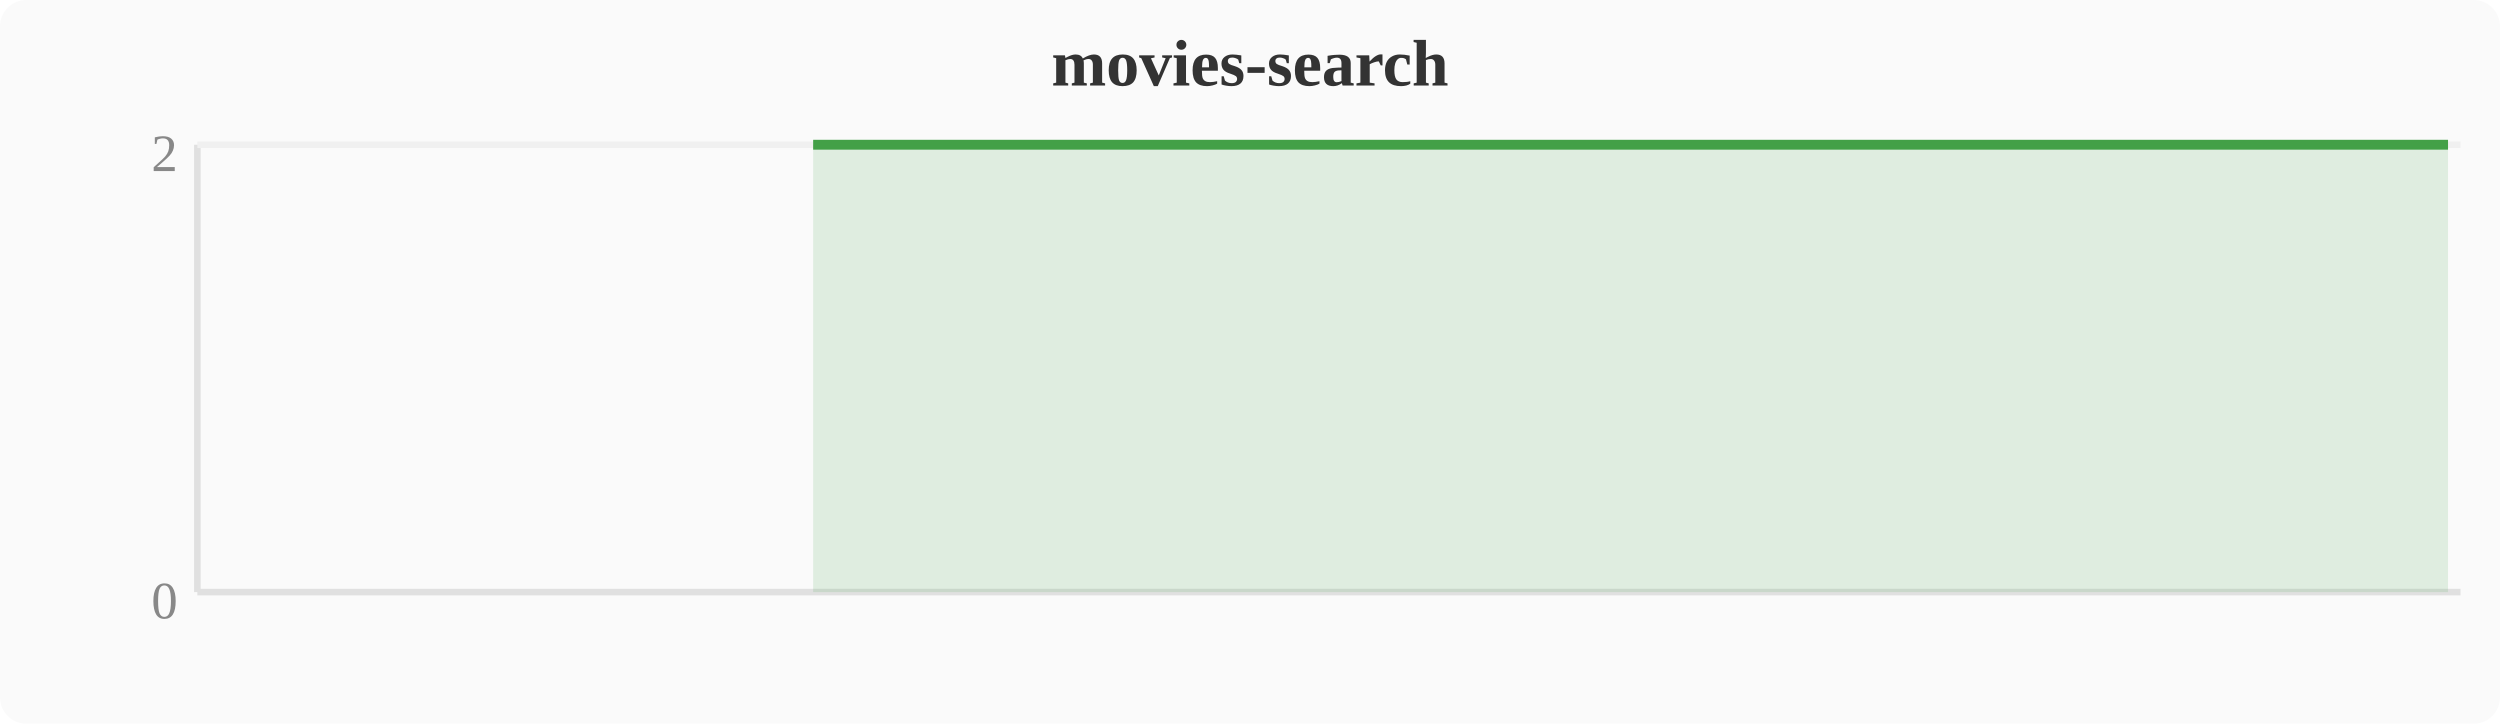
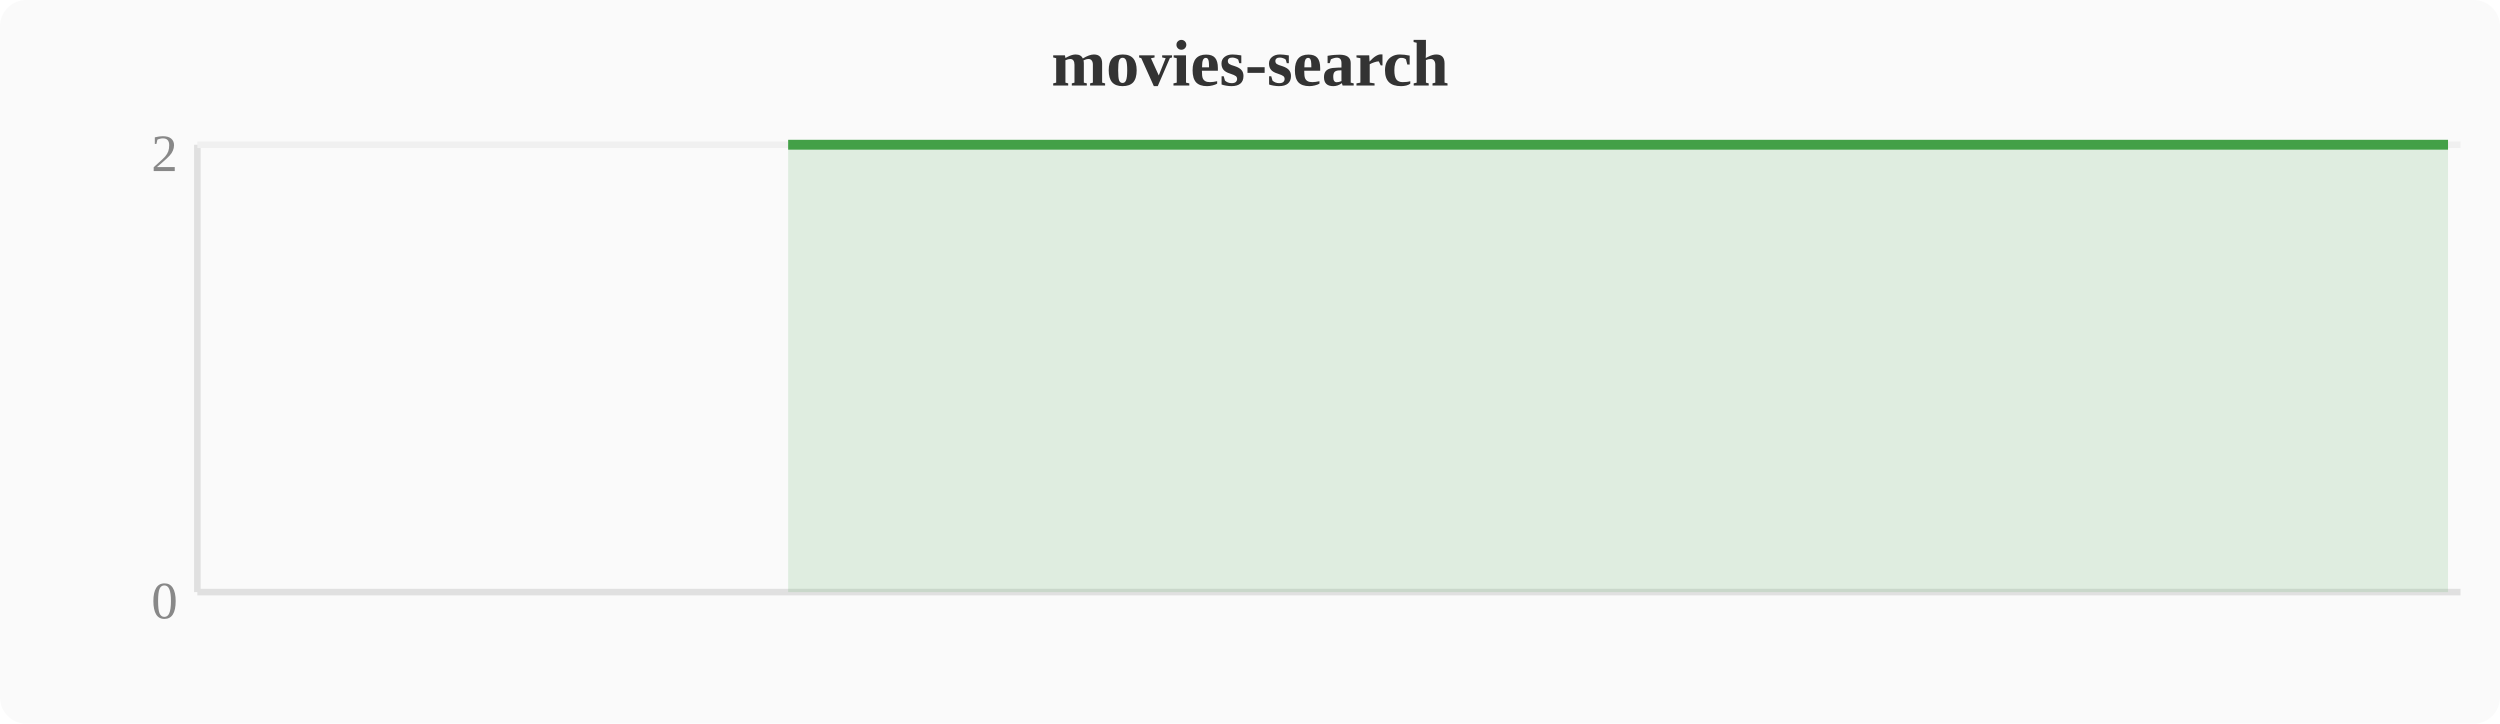
<svg xmlns="http://www.w3.org/2000/svg" width="380" height="110" viewBox="0 0 380 110">
  <rect width="380" height="110" fill="#fafafa" rx="4" />
  <text x="190" y="13" text-anchor="middle" font-size="10" font-weight="bold" fill="#333">movies-search</text>
  <line x1="30" y1="22" x2="30" y2="90" stroke="#e0e0e0" stroke-width="1" />
  <line x1="30" y1="90" x2="374" y2="90" stroke="#e0e0e0" stroke-width="1" />
  <line x1="30" y1="22" x2="374" y2="22" stroke="#f0f0f0" stroke-width="1" />
  <text x="27" y="94" text-anchor="end" font-size="8" fill="#888">0</text>
  <text x="27" y="26" text-anchor="end" font-size="8" fill="#888">2</text>
-   <polygon points="123.6,22.0 127.5,22.0 131.3,22.0 135.1,22.0 138.9,22.0 142.8,22.0 146.6,22.0 150.4,22.0 154.2,22.0 158.0,22.0 161.9,22.0 165.7,22.0 169.5,22.0 173.3,22.0 177.2,22.0 181.0,22.0 184.8,22.0 188.6,22.0 192.4,22.0 196.3,22.0 200.1,22.0 203.9,22.0 207.7,22.0 211.6,22.0 215.4,22.0 219.2,22.0 223.0,22.0 226.8,22.0 230.7,22.0 234.5,22.0 238.3,22.0 242.1,22.0 246.0,22.0 249.8,22.0 253.6,22.0 257.4,22.0 261.2,22.0 265.1,22.0 268.9,22.0 272.7,22.0 276.5,22.0 280.4,22.0 284.2,22.0 288.0,22.0 291.8,22.0 295.6,22.0 299.5,22.0 303.3,22.0 307.1,22.0 310.9,22.0 314.8,22.0 318.6,22.0 322.4,22.0 326.2,22.0 330.0,22.0 333.9,22.0 337.7,22.0 341.5,22.0 345.3,22.0 349.2,22.0 353.0,22.0 356.8,22.0 360.6,22.0 364.4,22.0 368.3,22.0 372.1,22.0 372.1,90 123.6,90" fill="#43a047" opacity="0.15" />
-   <polyline points="123.6,22.0 127.5,22.0 131.3,22.0 135.1,22.0 138.9,22.0 142.8,22.0 146.6,22.0 150.4,22.0 154.2,22.0 158.0,22.0 161.9,22.0 165.7,22.0 169.5,22.0 173.3,22.0 177.2,22.0 181.0,22.0 184.8,22.0 188.6,22.0 192.4,22.0 196.3,22.0 200.1,22.0 203.9,22.0 207.7,22.0 211.6,22.0 215.4,22.0 219.2,22.0 223.0,22.0 226.8,22.0 230.7,22.0 234.5,22.0 238.3,22.0 242.1,22.0 246.0,22.0 249.8,22.0 253.6,22.0 257.4,22.0 261.2,22.0 265.1,22.0 268.9,22.0 272.7,22.0 276.5,22.0 280.4,22.0 284.2,22.0 288.0,22.0 291.8,22.0 295.6,22.0 299.5,22.0 303.3,22.0 307.1,22.0 310.9,22.0 314.8,22.0 318.6,22.0 322.4,22.0 326.2,22.0 330.0,22.0 333.9,22.0 337.7,22.0 341.5,22.0 345.3,22.0 349.2,22.0 353.0,22.0 356.8,22.0 360.6,22.0 364.4,22.0 368.3,22.0 372.1,22.0" fill="none" stroke="#43a047" stroke-width="1.5" stroke-linejoin="round" />
+   <polygon points="119.8,22.0 123.6,22.0 127.5,22.0 131.3,22.0 135.1,22.0 138.9,22.0 142.8,22.0 146.6,22.0 150.4,22.0 154.2,22.0 158.0,22.0 161.9,22.0 165.7,22.0 169.5,22.0 173.3,22.0 177.2,22.0 181.0,22.0 184.8,22.0 188.6,22.0 192.4,22.0 196.3,22.0 200.1,22.0 203.9,22.0 207.7,22.0 211.6,22.0 215.4,22.0 219.2,22.0 223.0,22.0 226.8,22.0 230.7,22.0 234.5,22.0 238.3,22.0 242.1,22.0 246.0,22.0 249.8,22.0 253.6,22.0 257.4,22.0 261.2,22.0 265.1,22.0 268.9,22.0 272.7,22.0 276.5,22.0 280.4,22.0 284.2,22.0 288.0,22.0 291.8,22.0 295.6,22.0 299.5,22.0 303.3,22.0 307.1,22.0 310.9,22.0 314.8,22.0 318.6,22.0 322.4,22.0 326.2,22.0 330.0,22.0 333.9,22.0 337.7,22.0 341.5,22.0 345.3,22.0 349.2,22.0 353.0,22.0 356.8,22.0 360.6,22.0 364.4,22.0 368.3,22.0 372.1,22.0 372.1,90 119.8,90" fill="#43a047" opacity="0.15" />
+   <polyline points="119.8,22.0 123.6,22.0 127.5,22.0 131.3,22.0 135.1,22.0 138.9,22.0 142.8,22.0 146.6,22.0 150.4,22.0 154.2,22.0 158.0,22.0 161.9,22.0 165.7,22.0 169.5,22.0 173.3,22.0 177.2,22.0 181.0,22.0 184.8,22.0 188.6,22.0 192.4,22.0 196.3,22.0 200.1,22.0 203.9,22.0 207.7,22.0 211.6,22.0 215.4,22.0 219.2,22.0 223.0,22.0 226.8,22.0 230.7,22.0 234.5,22.0 238.3,22.0 242.1,22.0 246.0,22.0 249.8,22.0 253.6,22.0 257.4,22.0 261.2,22.0 265.1,22.0 268.9,22.0 272.7,22.0 276.5,22.0 280.4,22.0 284.2,22.0 288.0,22.0 291.8,22.0 295.6,22.0 299.5,22.0 303.3,22.0 307.1,22.0 310.9,22.0 314.8,22.0 318.6,22.0 322.4,22.0 326.2,22.0 330.0,22.0 333.9,22.0 337.7,22.0 341.5,22.0 345.3,22.0 349.2,22.0 353.0,22.0 356.8,22.0 360.6,22.0 364.4,22.0 368.3,22.0 372.1,22.0" fill="none" stroke="#43a047" stroke-width="1.5" stroke-linejoin="round" />
</svg>
